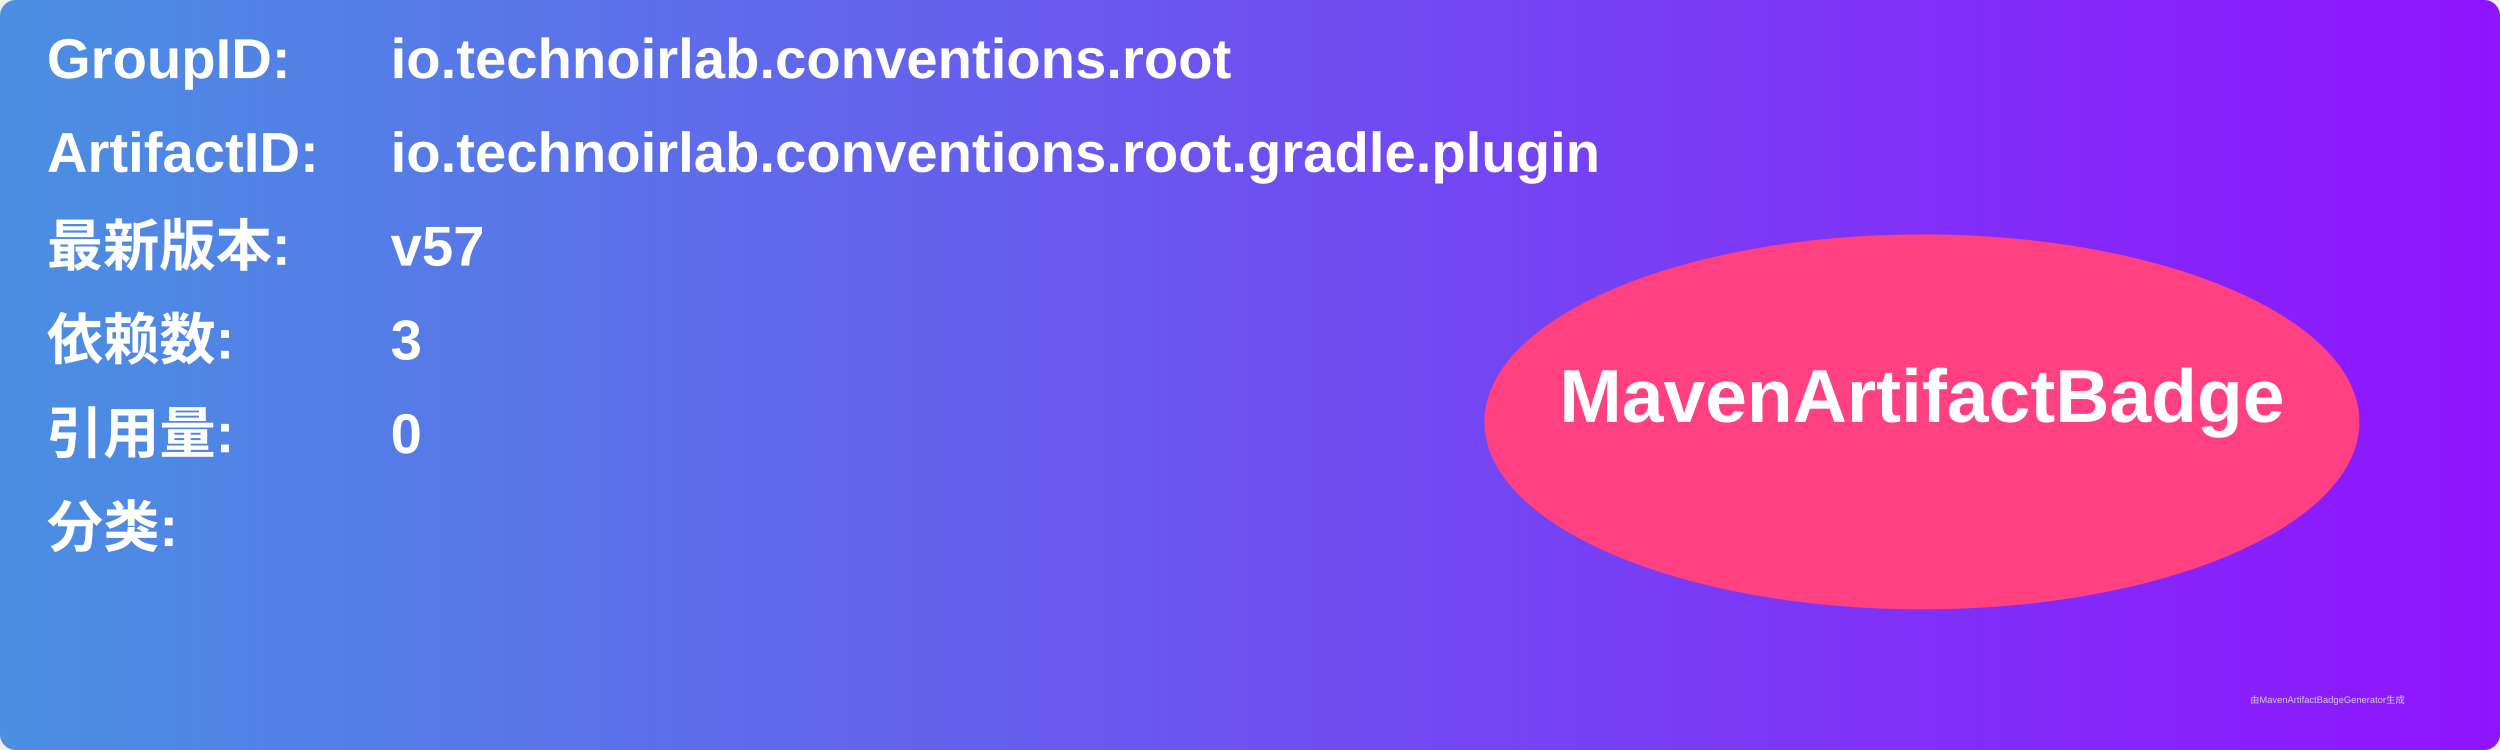
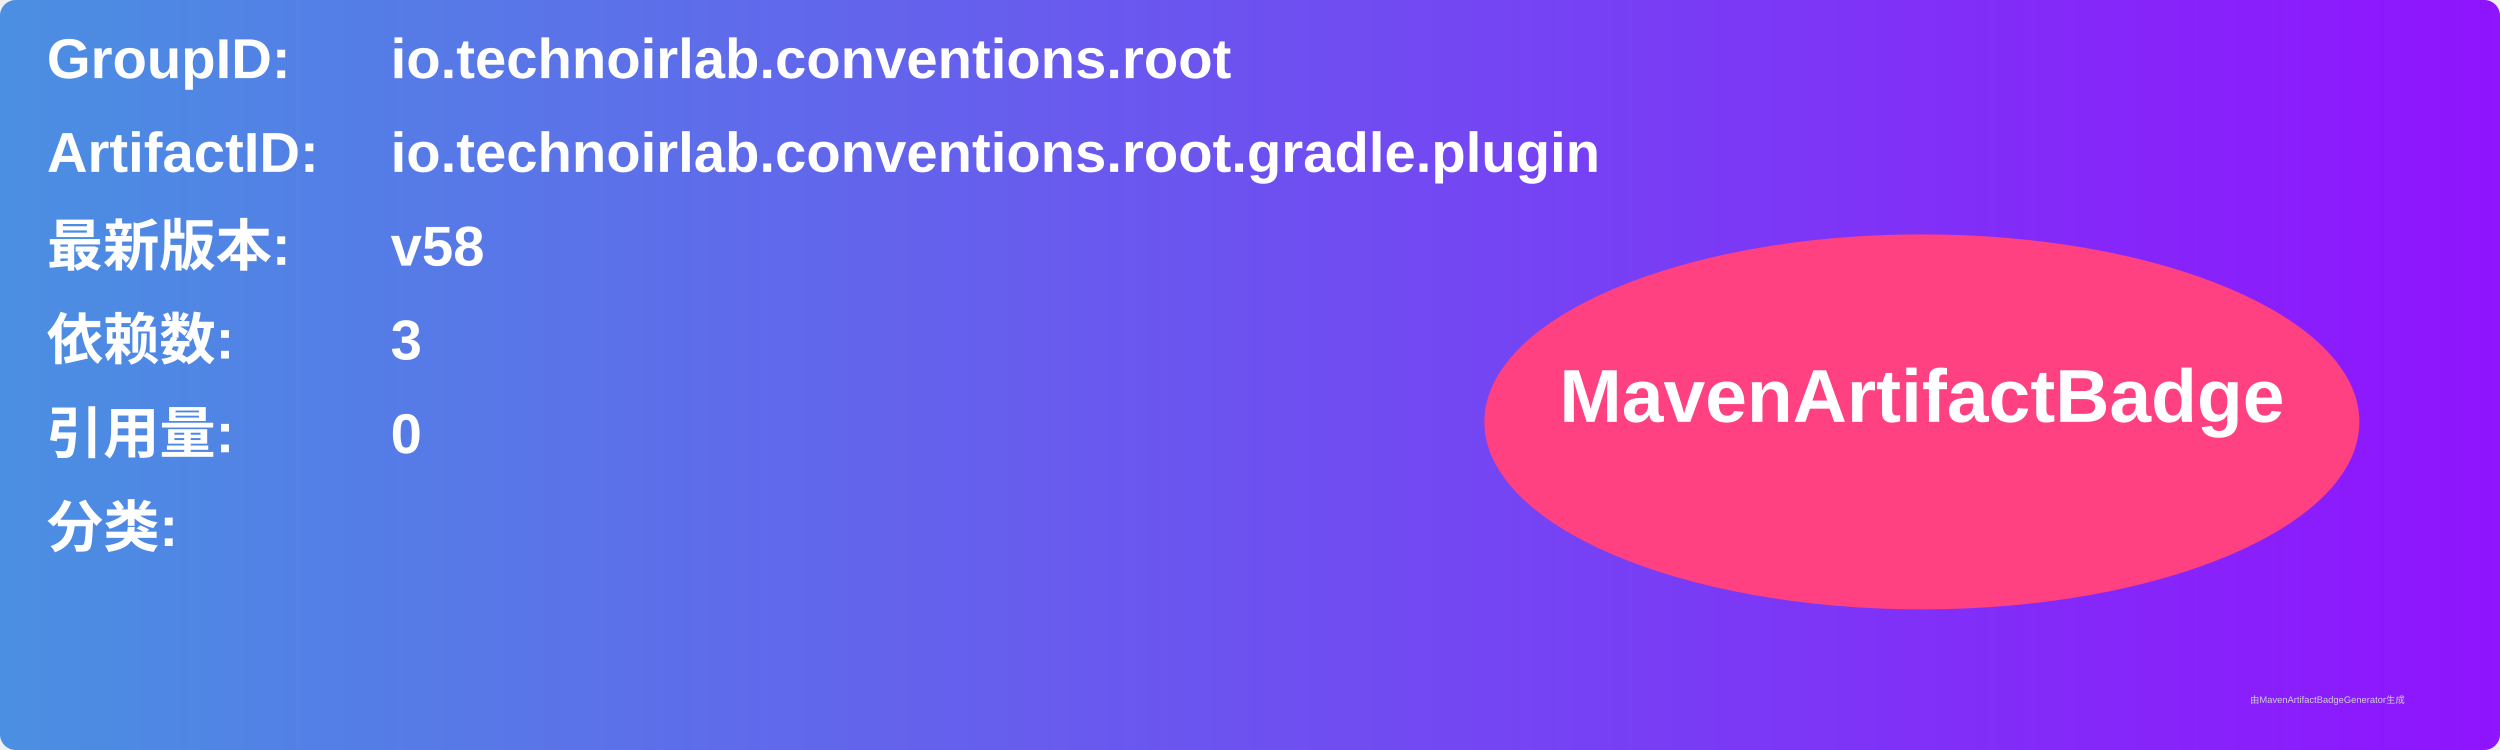
<svg xmlns="http://www.w3.org/2000/svg" width="800" height="240" viewBox="0 0 800 240">
  <linearGradient id="grad" x1="0%" y1="0%" x2="100%" y2="0%">
    <stop offset="0%" stop-color="#4a90e2" />
    <stop offset="100%" stop-color="#9013fe" />
  </linearGradient>
  <rect width="100%" height="100%" rx="5" ry="5" fill="url(#grad)" />
  <g transform="translate(15, 15)">
    <text x="0" y="10" font-family="Arial" font-size="18" fill="white" font-weight="bold" width="260">GroupID:</text>
    <text x="110" y="10" font-family="Arial" font-size="18" fill="white" font-weight="bold" width="460">io.technoirlab.conventions.root</text>
    <text x="0" y="40" font-family="Arial" font-size="18" fill="white" font-weight="bold" width="260">ArtifactID:</text>
    <text x="110" y="40" font-family="Arial" font-size="18" fill="white" font-weight="bold" width="460">io.technoirlab.conventions.root.gradle.plugin</text>
    <text x="0" y="70" font-family="Arial" font-size="18" fill="white" font-weight="bold">最新版本:</text>
    <text x="110" y="70" font-family="Arial" font-size="18" fill="white" font-weight="bold">
-       <tspan font-weight="bold">v57</tspan>
+       <tspan font-weight="bold">v58</tspan>
    </text>
    <text x="0" y="100" font-family="Arial" font-size="18" fill="white" font-weight="bold">依赖数: </text>
    <text x="110" y="100" font-family="Arial" font-size="18" fill="white">
      <tspan font-weight="bold">3</tspan>
    </text>
    <text x="0" y="130" font-family="Arial" font-size="18" fill="white" font-weight="bold">引用量: </text>
    <text x="110" y="130" font-family="Arial" font-size="18" fill="white">
      <tspan font-weight="bold">0</tspan>
    </text>
    <text x="0" y="160" font-family="Arial" font-size="18" fill="white" font-weight="bold">分类:</text>
    <text x="10" y="190" font-family="Arial" font-size="10" fill="white">
      <tspan font-weight="bold" />
    </text>
    <ellipse cx="600" cy="120" rx="140" ry="60" fill="#ff4081" />
    <text x="600" y="120" text-anchor="middle" font-family="Arial" font-size="24" fill="white" font-weight="bold">MavenArtifactBadge</text>
  </g>
  <text x="720" y="225" font-family="Arial" font-size="3" fill="#d0d0d0">由MavenArtifactBadgeGenerator生成</text>
</svg>
